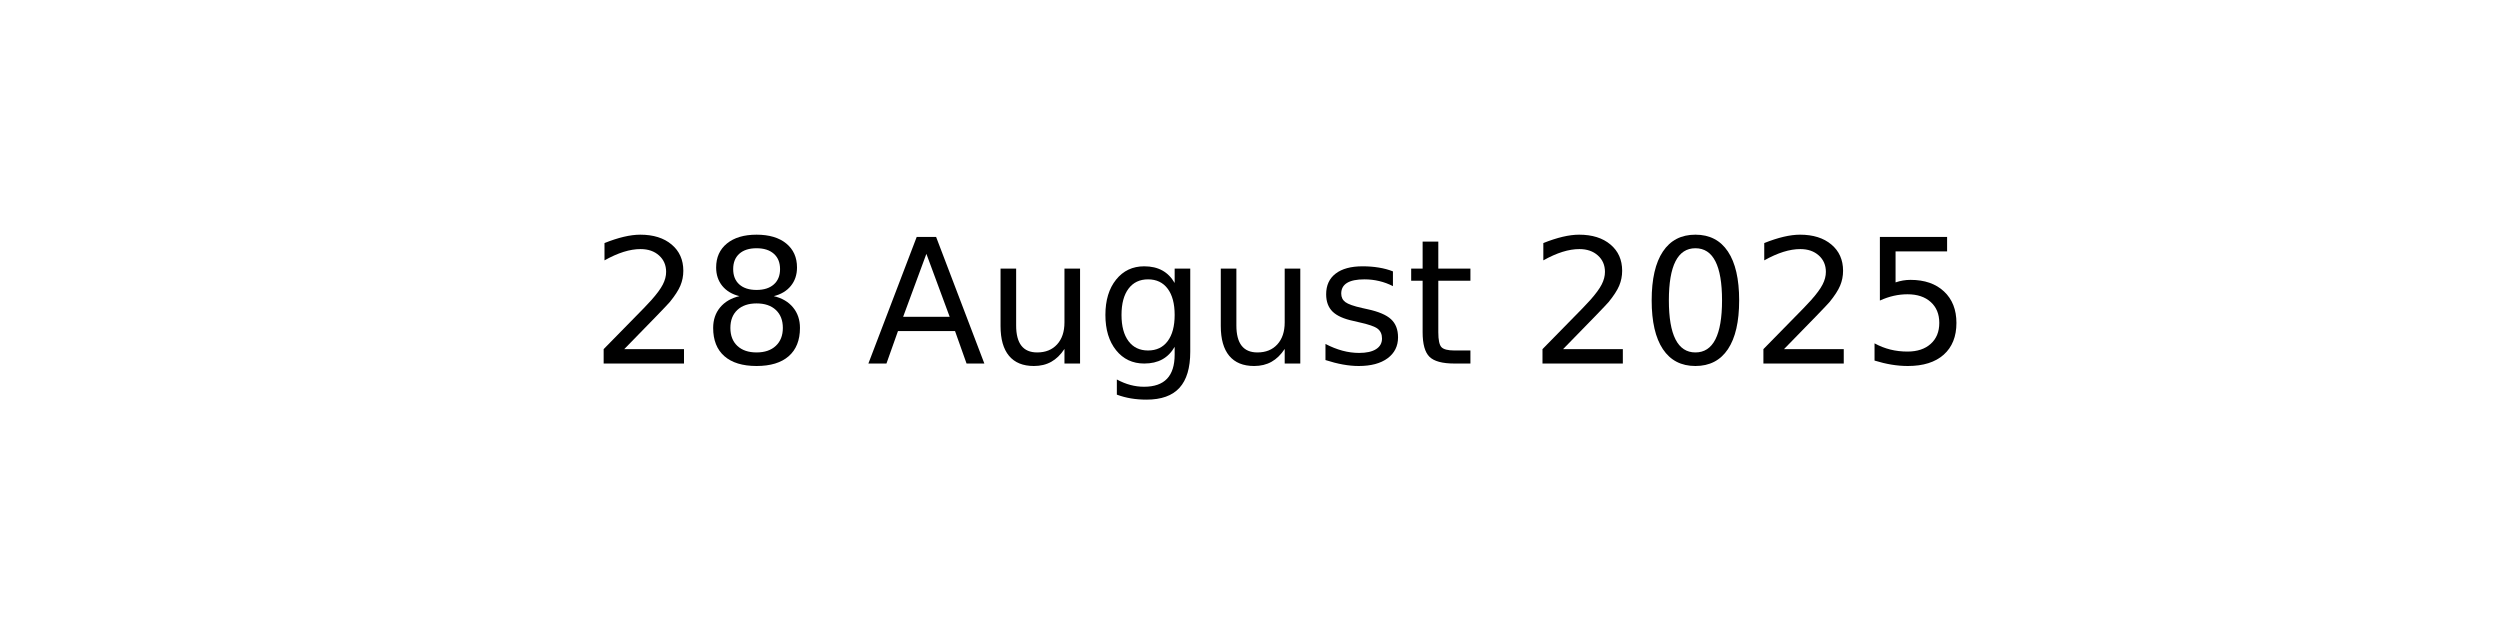
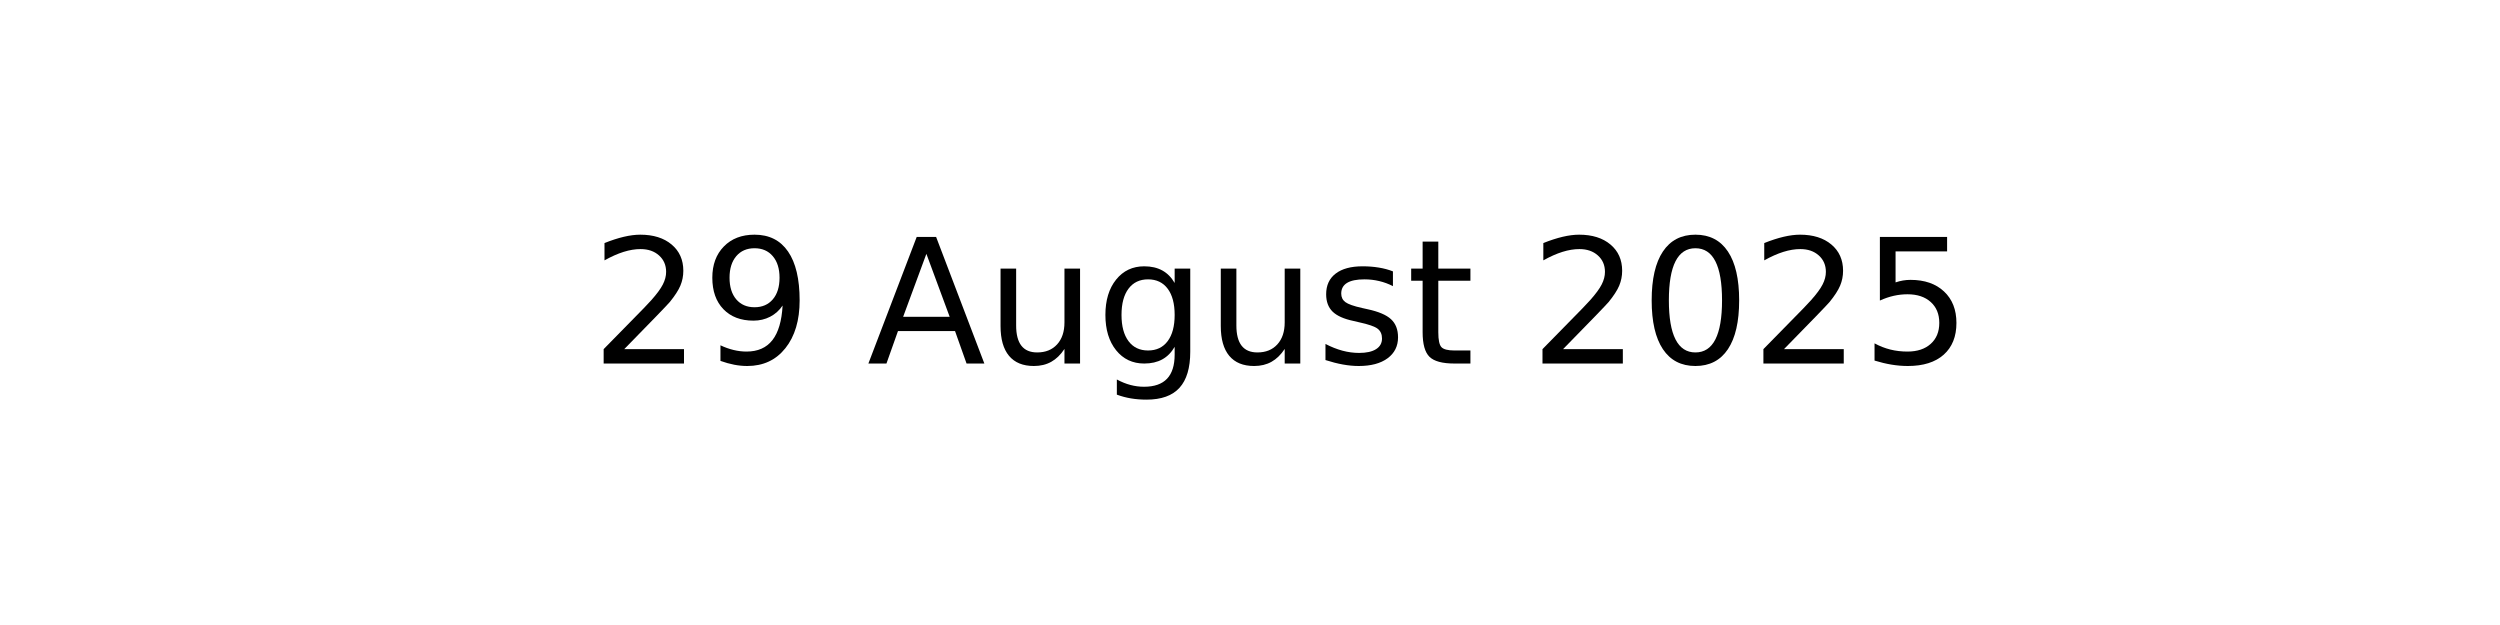
<svg xmlns="http://www.w3.org/2000/svg" xmlns:xlink="http://www.w3.org/1999/xlink" width="144pt" height="36pt" viewBox="0 0 144 36" version="1.1">
  <defs>
    <style type="text/css">*{stroke-linejoin: round; stroke-linecap: butt}</style>
  </defs>
  <g id="figure_1">
    <g id="axes_1">
      <g id="text_1">
        <g transform="translate(34.0375 20.93937) scale(0.1 -0.1)">
          <defs>
            <path id="DejaVuSans-32" d="M 1228 531  L 3431 531  L 3431 0  L 469 0  L 469 531  Q 828 903 1448 1529  Q 2069 2156 2228 2338  Q 2531 2678 2651 2914  Q 2772 3150 2772 3378  Q 2772 3750 2511 3984  Q 2250 4219 1831 4219  Q 1534 4219 1204 4116  Q 875 4013 500 3803  L 500 4441  Q 881 4594 1212 4672  Q 1544 4750 1819 4750  Q 2544 4750 2975 4387  Q 3406 4025 3406 3419  Q 3406 3131 3298 2873  Q 3191 2616 2906 2266  Q 2828 2175 2409 1742  Q 1991 1309 1228 531  z " transform="scale(0.015625)" />
-             <path id="DejaVuSans-38" d="M 2034 2216  Q 1584 2216 1326 1975  Q 1069 1734 1069 1313  Q 1069 891 1326 650  Q 1584 409 2034 409  Q 2484 409 2743 651  Q 3003 894 3003 1313  Q 3003 1734 2745 1975  Q 2488 2216 2034 2216  z M 1403 2484  Q 997 2584 770 2862  Q 544 3141 544 3541  Q 544 4100 942 4425  Q 1341 4750 2034 4750  Q 2731 4750 3128 4425  Q 3525 4100 3525 3541  Q 3525 3141 3298 2862  Q 3072 2584 2669 2484  Q 3125 2378 3379 2068  Q 3634 1759 3634 1313  Q 3634 634 3220 271  Q 2806 -91 2034 -91  Q 1263 -91 848 271  Q 434 634 434 1313  Q 434 1759 690 2068  Q 947 2378 1403 2484  z M 1172 3481  Q 1172 3119 1398 2916  Q 1625 2713 2034 2713  Q 2441 2713 2670 2916  Q 2900 3119 2900 3481  Q 2900 3844 2670 4047  Q 2441 4250 2034 4250  Q 1625 4250 1398 4047  Q 1172 3844 1172 3481  z " transform="scale(0.015625)" />
+             <path id="DejaVuSans-39" d="M 703 97  L 703 672  Q 941 559 1184 500  Q 1428 441 1663 441  Q 2288 441 2617 861  Q 2947 1281 2994 2138  Q 2813 1869 2534 1725  Q 2256 1581 1919 1581  Q 1219 1581 811 2004  Q 403 2428 403 3163  Q 403 3881 828 4315  Q 1253 4750 1959 4750  Q 2769 4750 3195 4129  Q 3622 3509 3622 2328  Q 3622 1225 3098 567  Q 2575 -91 1691 -91  Q 1453 -91 1209 -44  Q 966 3 703 97  z M 1959 2075  Q 2384 2075 2632 2365  Q 2881 2656 2881 3163  Q 2881 3666 2632 3958  Q 2384 4250 1959 4250  Q 1534 4250 1286 3958  Q 1038 3666 1038 3163  Q 1038 2656 1286 2365  Q 1534 2075 1959 2075  z " transform="scale(0.015625)" />
            <path id="DejaVuSans-20" transform="scale(0.015625)" />
            <path id="DejaVuSans-41" d="M 2188 4044  L 1331 1722  L 3047 1722  L 2188 4044  z M 1831 4666  L 2547 4666  L 4325 0  L 3669 0  L 3244 1197  L 1141 1197  L 716 0  L 50 0  L 1831 4666  z " transform="scale(0.015625)" />
            <path id="DejaVuSans-75" d="M 544 1381  L 544 3500  L 1119 3500  L 1119 1403  Q 1119 906 1312 657  Q 1506 409 1894 409  Q 2359 409 2629 706  Q 2900 1003 2900 1516  L 2900 3500  L 3475 3500  L 3475 0  L 2900 0  L 2900 538  Q 2691 219 2414 64  Q 2138 -91 1772 -91  Q 1169 -91 856 284  Q 544 659 544 1381  z M 1991 3584  L 1991 3584  z " transform="scale(0.015625)" />
            <path id="DejaVuSans-67" d="M 2906 1791  Q 2906 2416 2648 2759  Q 2391 3103 1925 3103  Q 1463 3103 1205 2759  Q 947 2416 947 1791  Q 947 1169 1205 825  Q 1463 481 1925 481  Q 2391 481 2648 825  Q 2906 1169 2906 1791  z M 3481 434  Q 3481 -459 3084 -895  Q 2688 -1331 1869 -1331  Q 1566 -1331 1297 -1286  Q 1028 -1241 775 -1147  L 775 -588  Q 1028 -725 1275 -790  Q 1522 -856 1778 -856  Q 2344 -856 2625 -561  Q 2906 -266 2906 331  L 2906 616  Q 2728 306 2450 153  Q 2172 0 1784 0  Q 1141 0 747 490  Q 353 981 353 1791  Q 353 2603 747 3093  Q 1141 3584 1784 3584  Q 2172 3584 2450 3431  Q 2728 3278 2906 2969  L 2906 3500  L 3481 3500  L 3481 434  z " transform="scale(0.015625)" />
            <path id="DejaVuSans-73" d="M 2834 3397  L 2834 2853  Q 2591 2978 2328 3040  Q 2066 3103 1784 3103  Q 1356 3103 1142 2972  Q 928 2841 928 2578  Q 928 2378 1081 2264  Q 1234 2150 1697 2047  L 1894 2003  Q 2506 1872 2764 1633  Q 3022 1394 3022 966  Q 3022 478 2636 193  Q 2250 -91 1575 -91  Q 1294 -91 989 -36  Q 684 19 347 128  L 347 722  Q 666 556 975 473  Q 1284 391 1588 391  Q 1994 391 2212 530  Q 2431 669 2431 922  Q 2431 1156 2273 1281  Q 2116 1406 1581 1522  L 1381 1569  Q 847 1681 609 1914  Q 372 2147 372 2553  Q 372 3047 722 3315  Q 1072 3584 1716 3584  Q 2034 3584 2315 3537  Q 2597 3491 2834 3397  z " transform="scale(0.015625)" />
            <path id="DejaVuSans-74" d="M 1172 4494  L 1172 3500  L 2356 3500  L 2356 3053  L 1172 3053  L 1172 1153  Q 1172 725 1289 603  Q 1406 481 1766 481  L 2356 481  L 2356 0  L 1766 0  Q 1100 0 847 248  Q 594 497 594 1153  L 594 3053  L 172 3053  L 172 3500  L 594 3500  L 594 4494  L 1172 4494  z " transform="scale(0.015625)" />
            <path id="DejaVuSans-30" d="M 2034 4250  Q 1547 4250 1301 3770  Q 1056 3291 1056 2328  Q 1056 1369 1301 889  Q 1547 409 2034 409  Q 2525 409 2770 889  Q 3016 1369 3016 2328  Q 3016 3291 2770 3770  Q 2525 4250 2034 4250  z M 2034 4750  Q 2819 4750 3233 4129  Q 3647 3509 3647 2328  Q 3647 1150 3233 529  Q 2819 -91 2034 -91  Q 1250 -91 836 529  Q 422 1150 422 2328  Q 422 3509 836 4129  Q 1250 4750 2034 4750  z " transform="scale(0.015625)" />
            <path id="DejaVuSans-35" d="M 691 4666  L 3169 4666  L 3169 4134  L 1269 4134  L 1269 2991  Q 1406 3038 1543 3061  Q 1681 3084 1819 3084  Q 2600 3084 3056 2656  Q 3513 2228 3513 1497  Q 3513 744 3044 326  Q 2575 -91 1722 -91  Q 1428 -91 1123 -41  Q 819 9 494 109  L 494 744  Q 775 591 1075 516  Q 1375 441 1709 441  Q 2250 441 2565 725  Q 2881 1009 2881 1497  Q 2881 1984 2565 2268  Q 2250 2553 1709 2553  Q 1456 2553 1204 2497  Q 953 2441 691 2322  L 691 4666  z " transform="scale(0.015625)" />
          </defs>
          <use xlink:href="#DejaVuSans-32" />
-           <use xlink:href="#DejaVuSans-38" x="63.623" />
+           <use xlink:href="#DejaVuSans-39" x="63.623" />
          <use xlink:href="#DejaVuSans-20" x="127.246" />
          <use xlink:href="#DejaVuSans-41" x="159.033" />
          <use xlink:href="#DejaVuSans-75" x="227.441" />
          <use xlink:href="#DejaVuSans-67" x="290.82" />
          <use xlink:href="#DejaVuSans-75" x="354.297" />
          <use xlink:href="#DejaVuSans-73" x="417.676" />
          <use xlink:href="#DejaVuSans-74" x="469.775" />
          <use xlink:href="#DejaVuSans-20" x="508.984" />
          <use xlink:href="#DejaVuSans-32" x="540.771" />
          <use xlink:href="#DejaVuSans-30" x="604.395" />
          <use xlink:href="#DejaVuSans-32" x="668.018" />
          <use xlink:href="#DejaVuSans-35" x="731.641" />
        </g>
      </g>
    </g>
  </g>
</svg>
